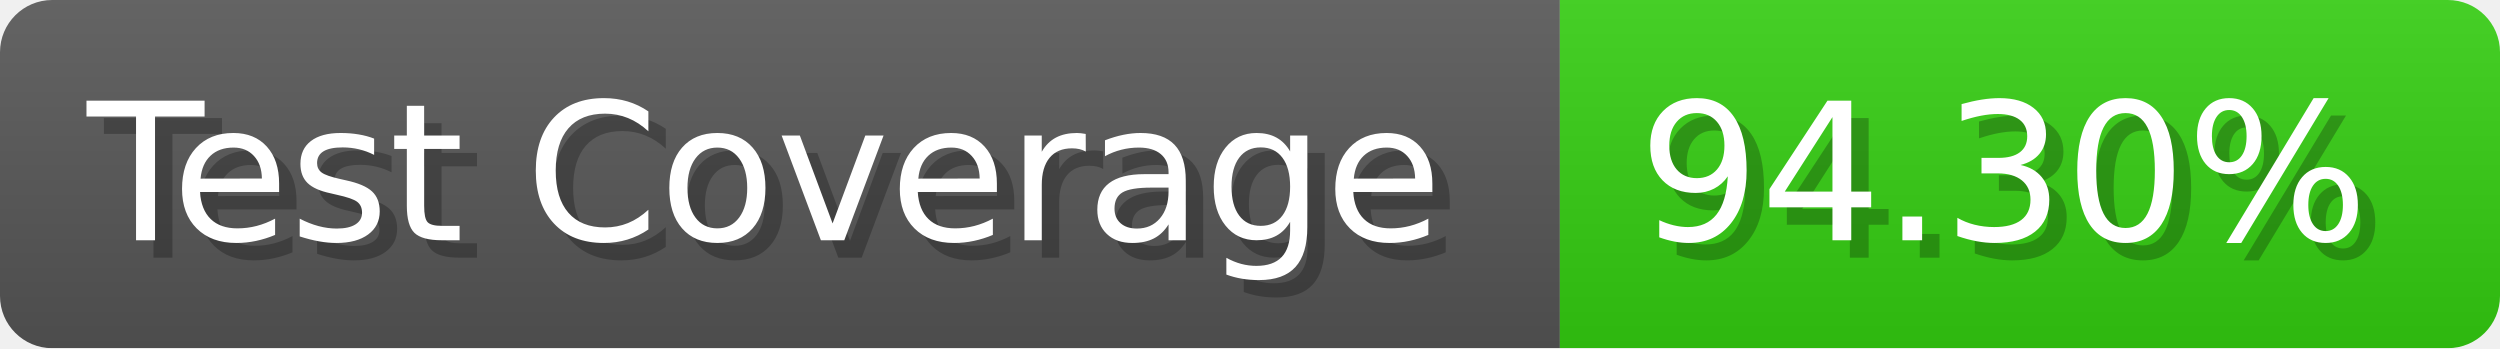
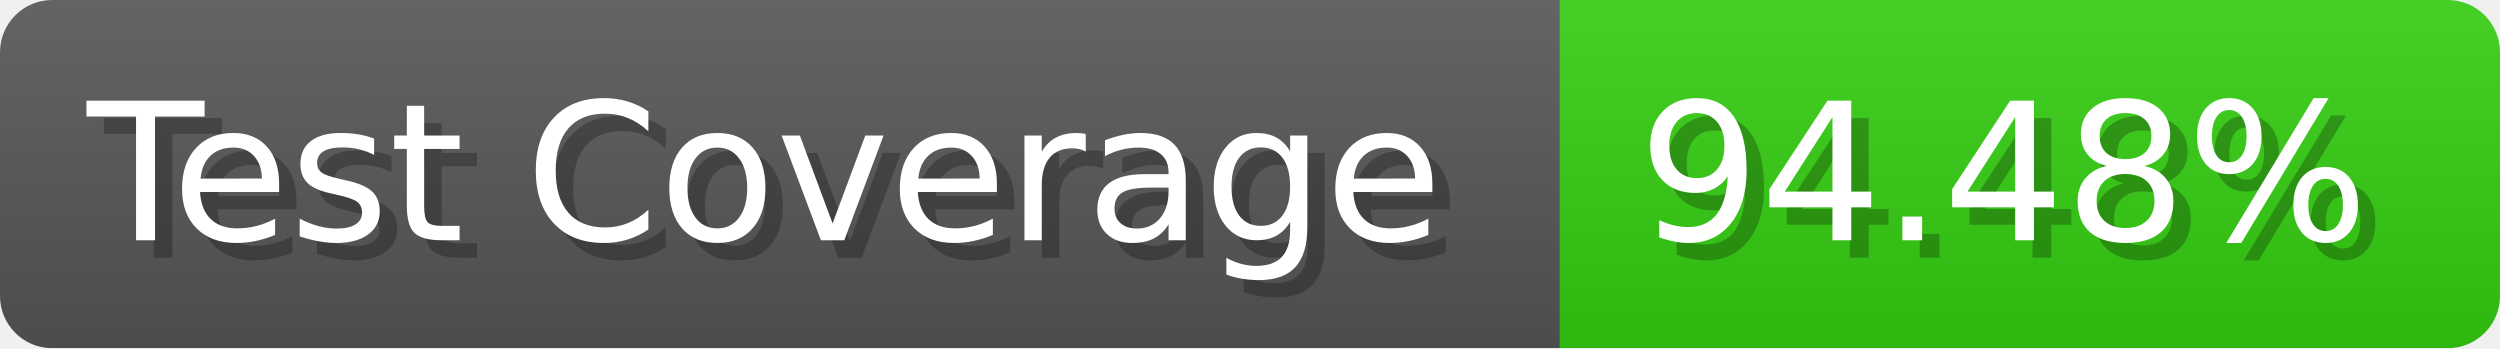
- <svg xmlns="http://www.w3.org/2000/svg" width="143.6" height="20" viewBox="0 0 1436 200" role="img" aria-label="Test Coverage: 94.30%">
+ <svg xmlns="http://www.w3.org/2000/svg" width="143.6" height="20" viewBox="0 0 1436 200" role="img" aria-label="Test Coverage: 94.48%">
  <linearGradient id="a" x2="0" y2="100%">
    <stop offset="0" stop-opacity=".1" stop-color="#EEE" />
    <stop offset="1" stop-opacity=".1" />
  </linearGradient>
  <mask id="m">
    <rect width="1436" height="200" rx="30" fill="#FFF" />
  </mask>
  <g mask="url(#m)">
    <rect width="896" height="200" fill="#555" />
    <rect width="540" height="200" fill="#3C1" x="896" />
    <rect width="1436" height="200" fill="url(#a)" />
  </g>
  <g aria-hidden="true" fill="#fff" text-anchor="start" font-family="Verdana,DejaVu Sans,sans-serif" font-size="110">
    <text x="60" y="148" textLength="796" fill="#000" opacity="0.25">Test Coverage</text>
    <text x="50" y="138" textLength="796">Test Coverage</text>
-     <text x="951" y="148" textLength="440" fill="#000" opacity="0.25">94.30%</text>
-     <text x="941" y="138" textLength="440">94.30%</text>
+     <text x="951" y="148" textLength="440" fill="#000" opacity="0.25">94.48%</text>
+     <text x="941" y="138" textLength="440">94.48%</text>
  </g>
</svg>
